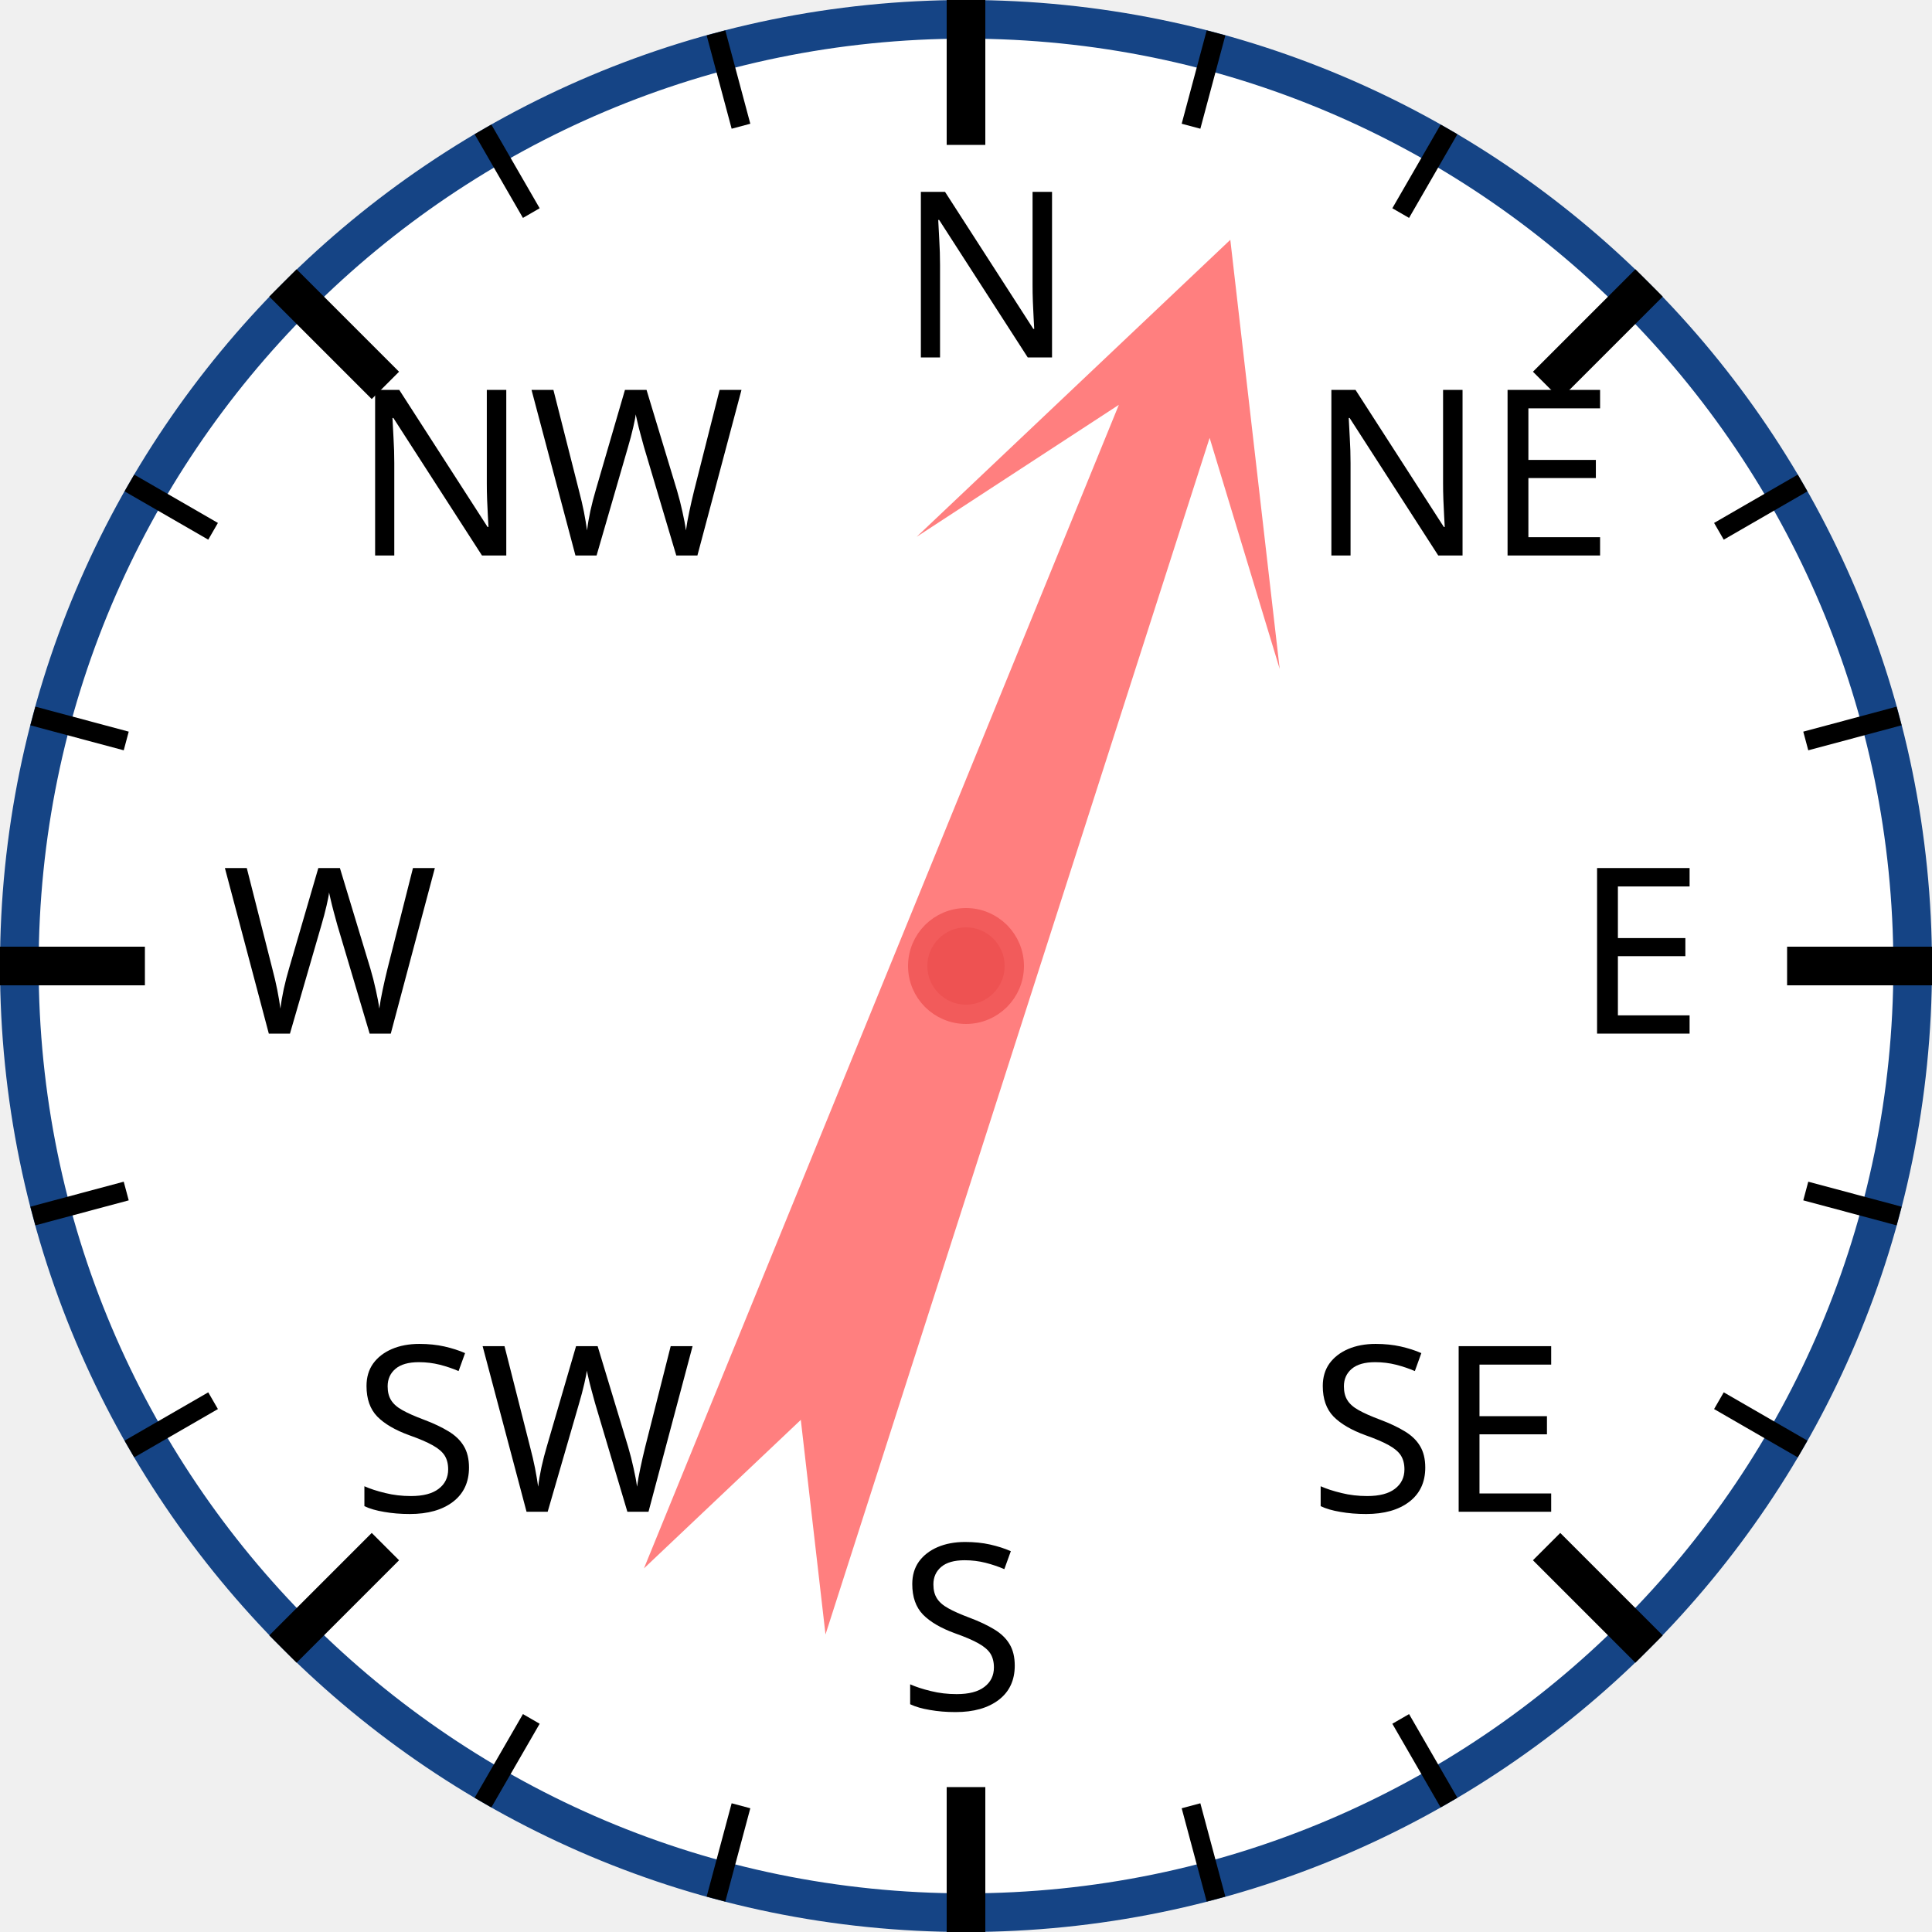
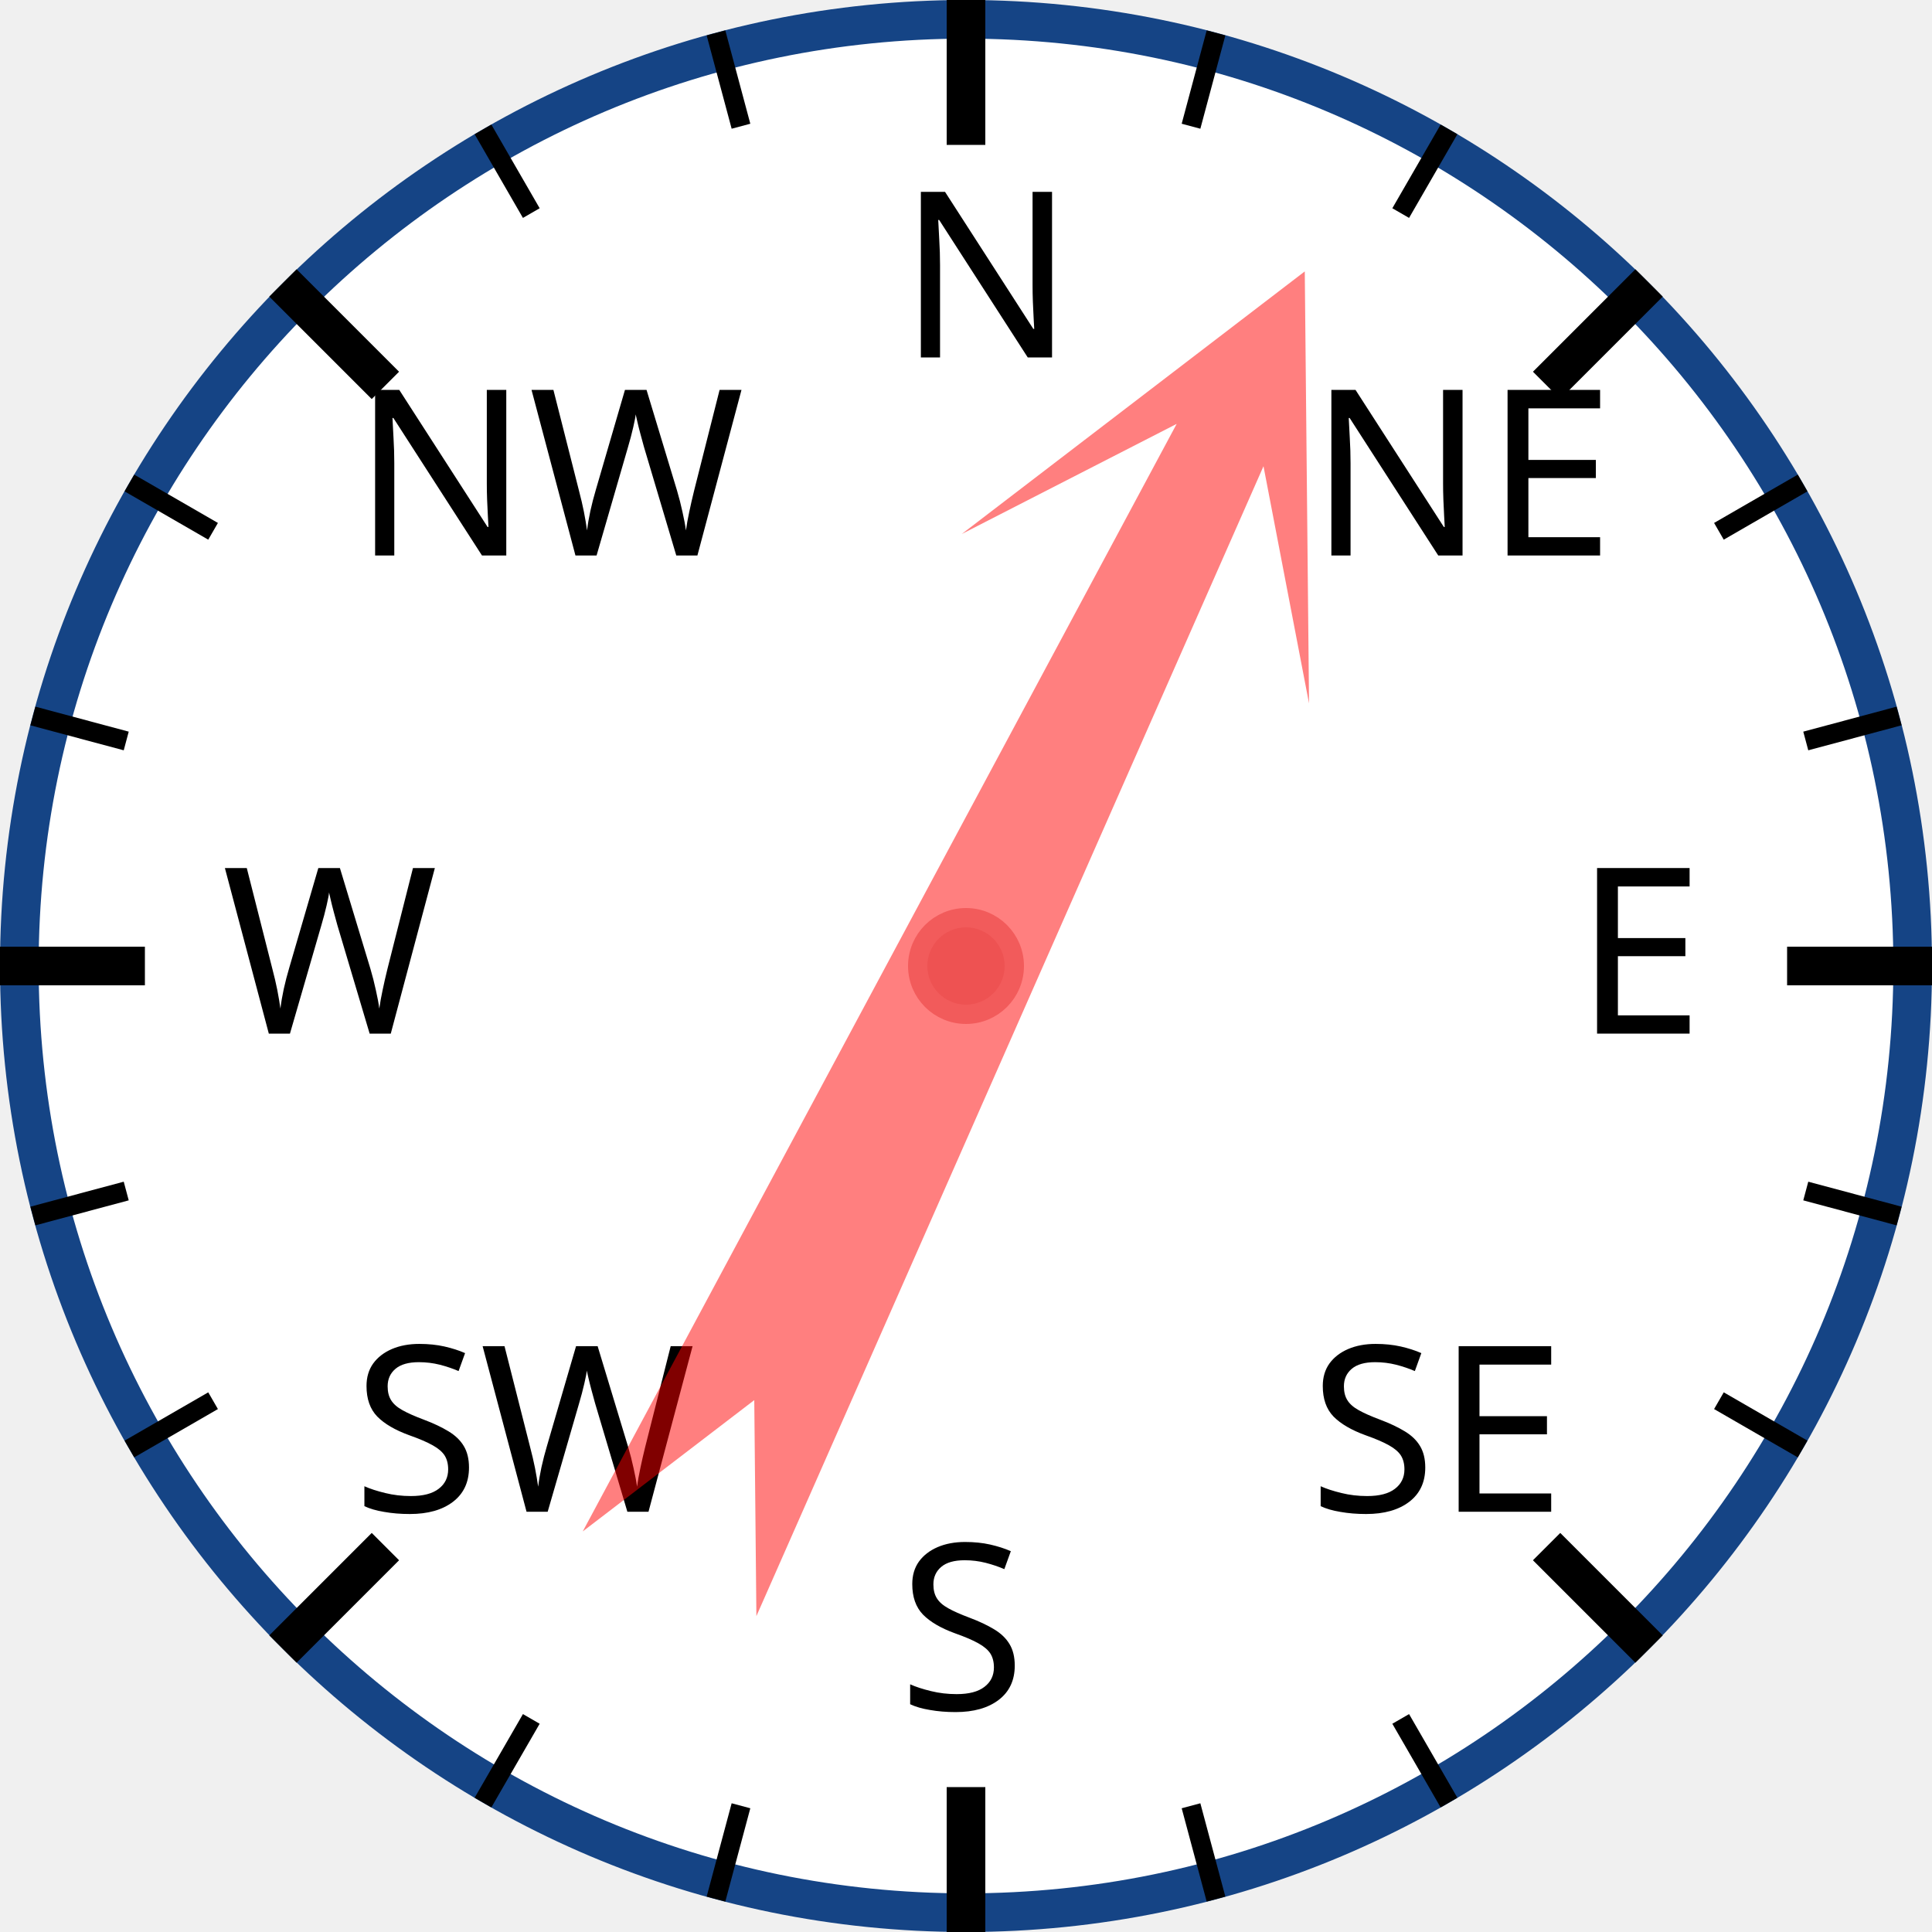
<svg xmlns="http://www.w3.org/2000/svg" width="120px" height="120px" viewBox="0 0 200 200">
  <circle cx="100" cy="100" r="98" style="fill: white; stroke: #154485; stroke-width: 4;" />
  <text x="93.0" y="37.0" style="font-family: sans-serif; font-size: 18pt;">N</text>
  <line x1="100.0" y1="0.0" x2="100.0" y2="15.0" style="stroke: black; stroke-width: 4;" />
  <line x1="74.118" y1="3.407" x2="76.706" y2="13.067" style="stroke: black; stroke-width: 2;" />
  <line x1="50" y1="13.397" x2="55" y2="22.058" style="stroke: black; stroke-width: 2;" />
  <text x="36.503" y="57.503" style="font-family: sans-serif; font-size: 18pt;">NW</text>
  <line x1="29.289" y1="29.289" x2="39.896" y2="39.896" style="stroke: black; stroke-width: 4;" />
  <line x1="13.397" y1="50" x2="22.058" y2="55" style="stroke: black; stroke-width: 2;" />
  <line x1="3.407" y1="74.118" x2="13.067" y2="76.706" style="stroke: black; stroke-width: 2;" />
  <text x="23.0" y="107.0" style="font-family: sans-serif; font-size: 18pt;">W</text>
  <line x1="0.0" y1="100.0" x2="15.0" y2="100.0" style="stroke: black; stroke-width: 4;" />
  <line x1="3.407" y1="125.882" x2="13.067" y2="123.294" style="stroke: black; stroke-width: 2;" />
  <line x1="13.397" y1="150" x2="22.058" y2="145" style="stroke: black; stroke-width: 2;" />
  <text x="36.503" y="156.497" style="font-family: sans-serif; font-size: 18pt;">SW</text>
  <line x1="29.289" y1="170.711" x2="39.896" y2="160.104" style="stroke: black; stroke-width: 4;" />
  <line x1="50" y1="186.603" x2="55" y2="177.942" style="stroke: black; stroke-width: 2;" />
  <line x1="74.118" y1="196.593" x2="76.706" y2="186.933" style="stroke: black; stroke-width: 2;" />
  <text x="93" y="177.0" style="font-family: sans-serif; font-size: 18pt;">S</text>
  <line x1="100" y1="200.0" x2="100" y2="185.0" style="stroke: black; stroke-width: 4;" />
  <line x1="125.882" y1="196.593" x2="123.294" y2="186.933" style="stroke: black; stroke-width: 2;" />
  <line x1="150.0" y1="186.603" x2="145.0" y2="177.942" style="stroke: black; stroke-width: 2;" />
  <text x="135.497" y="156.497" style="font-family: sans-serif; font-size: 18pt;">SE</text>
  <line x1="170.711" y1="170.711" x2="160.104" y2="160.104" style="stroke: black; stroke-width: 4;" />
  <line x1="186.603" y1="150" x2="177.942" y2="145" style="stroke: black; stroke-width: 2;" />
  <line x1="196.593" y1="125.882" x2="186.933" y2="123.294" style="stroke: black; stroke-width: 2;" />
  <text x="163.0" y="107" style="font-family: sans-serif; font-size: 18pt;">E</text>
  <line x1="200.0" y1="100" x2="185.0" y2="100" style="stroke: black; stroke-width: 4;" />
  <line x1="196.593" y1="74.118" x2="186.933" y2="76.706" style="stroke: black; stroke-width: 2;" />
  <line x1="186.603" y1="50" x2="177.942" y2="55" style="stroke: black; stroke-width: 2;" />
  <text x="135.497" y="57.503" style="font-family: sans-serif; font-size: 18pt;">NE</text>
  <line x1="170.711" y1="29.289" x2="160.104" y2="39.896" style="stroke: black; stroke-width: 4;" />
  <line x1="150" y1="13.397" x2="145" y2="22.058" style="stroke: black; stroke-width: 2;" />
  <line x1="125.882" y1="3.407" x2="123.294" y2="13.067" style="stroke: black; stroke-width: 2;" />
-   <polygon points="100 20 120 60 105 40 110 170 100 150 90 170 95 40 80 60" style="fill: red; fill-opacity: 0.5;" transform="rotate(20,100,100)" />
+   <polygon points="100 20 120 60 105 40 110 170 100 150 90 170 95 40 80 60" style="fill: red; fill-opacity: 0.5;" transform="rotate(26,100,100)" />
  <circle cx="100" cy="100" r="5" style="fill: #EE5252; stroke: #F25B5B; stroke-width: 2;" />
</svg>
